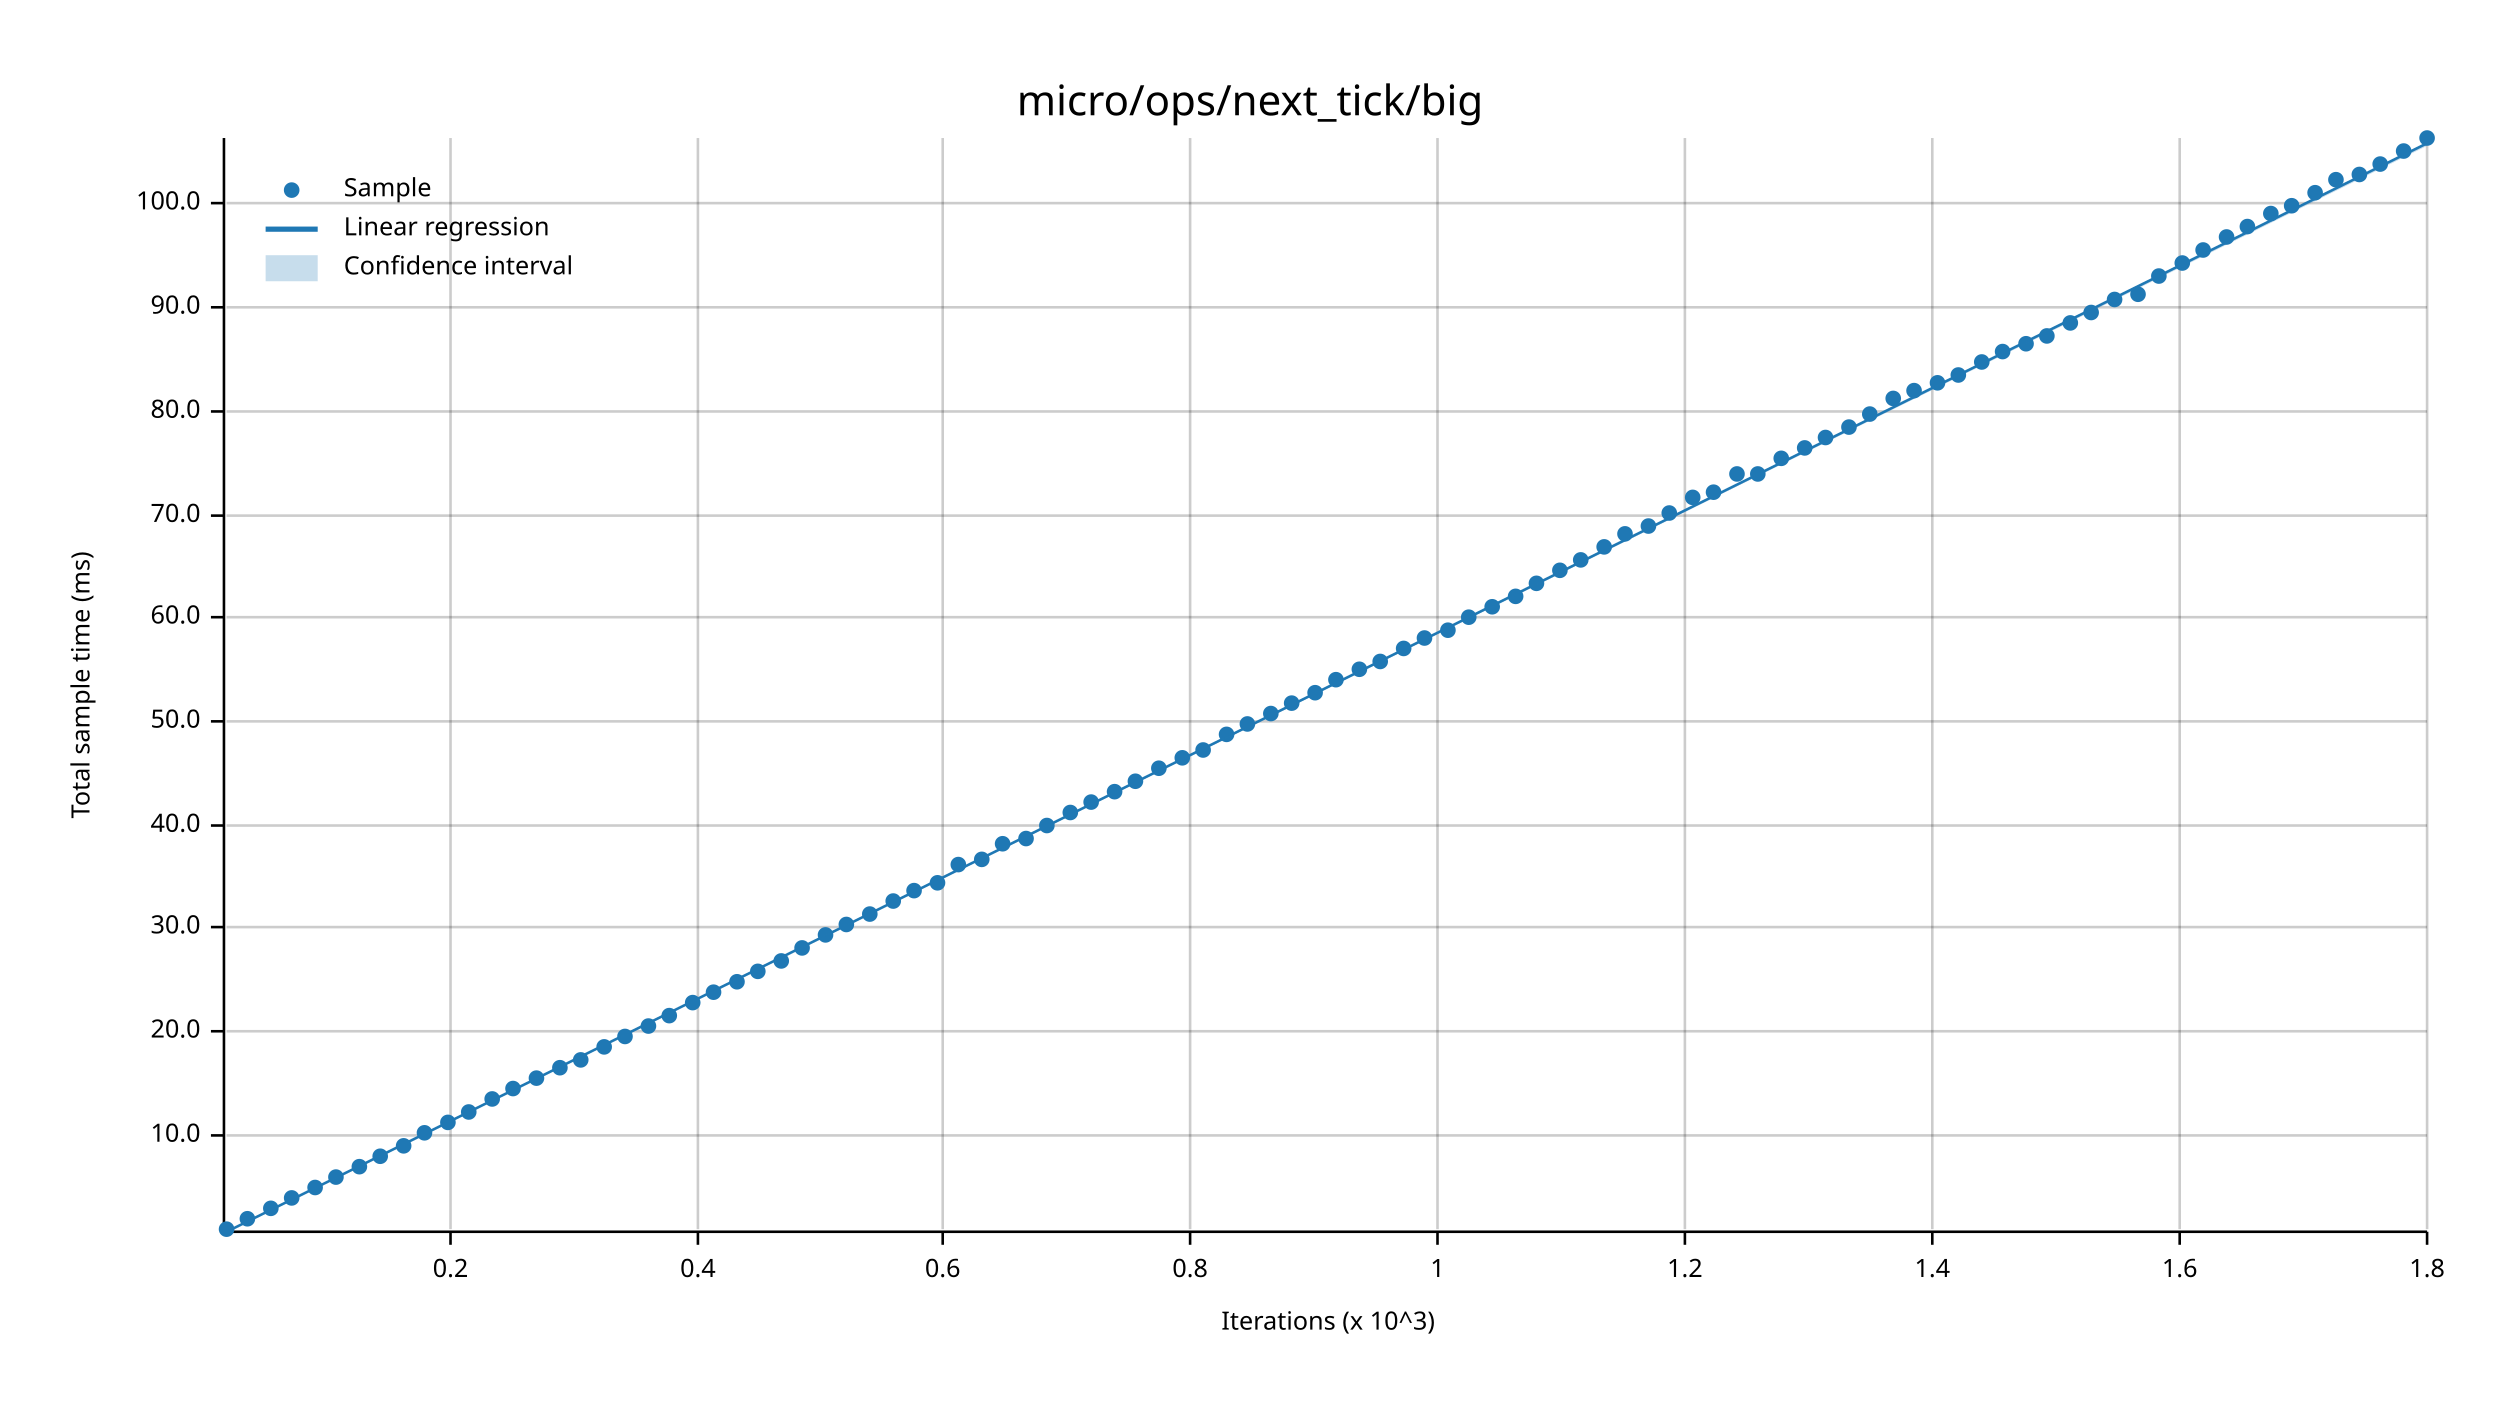
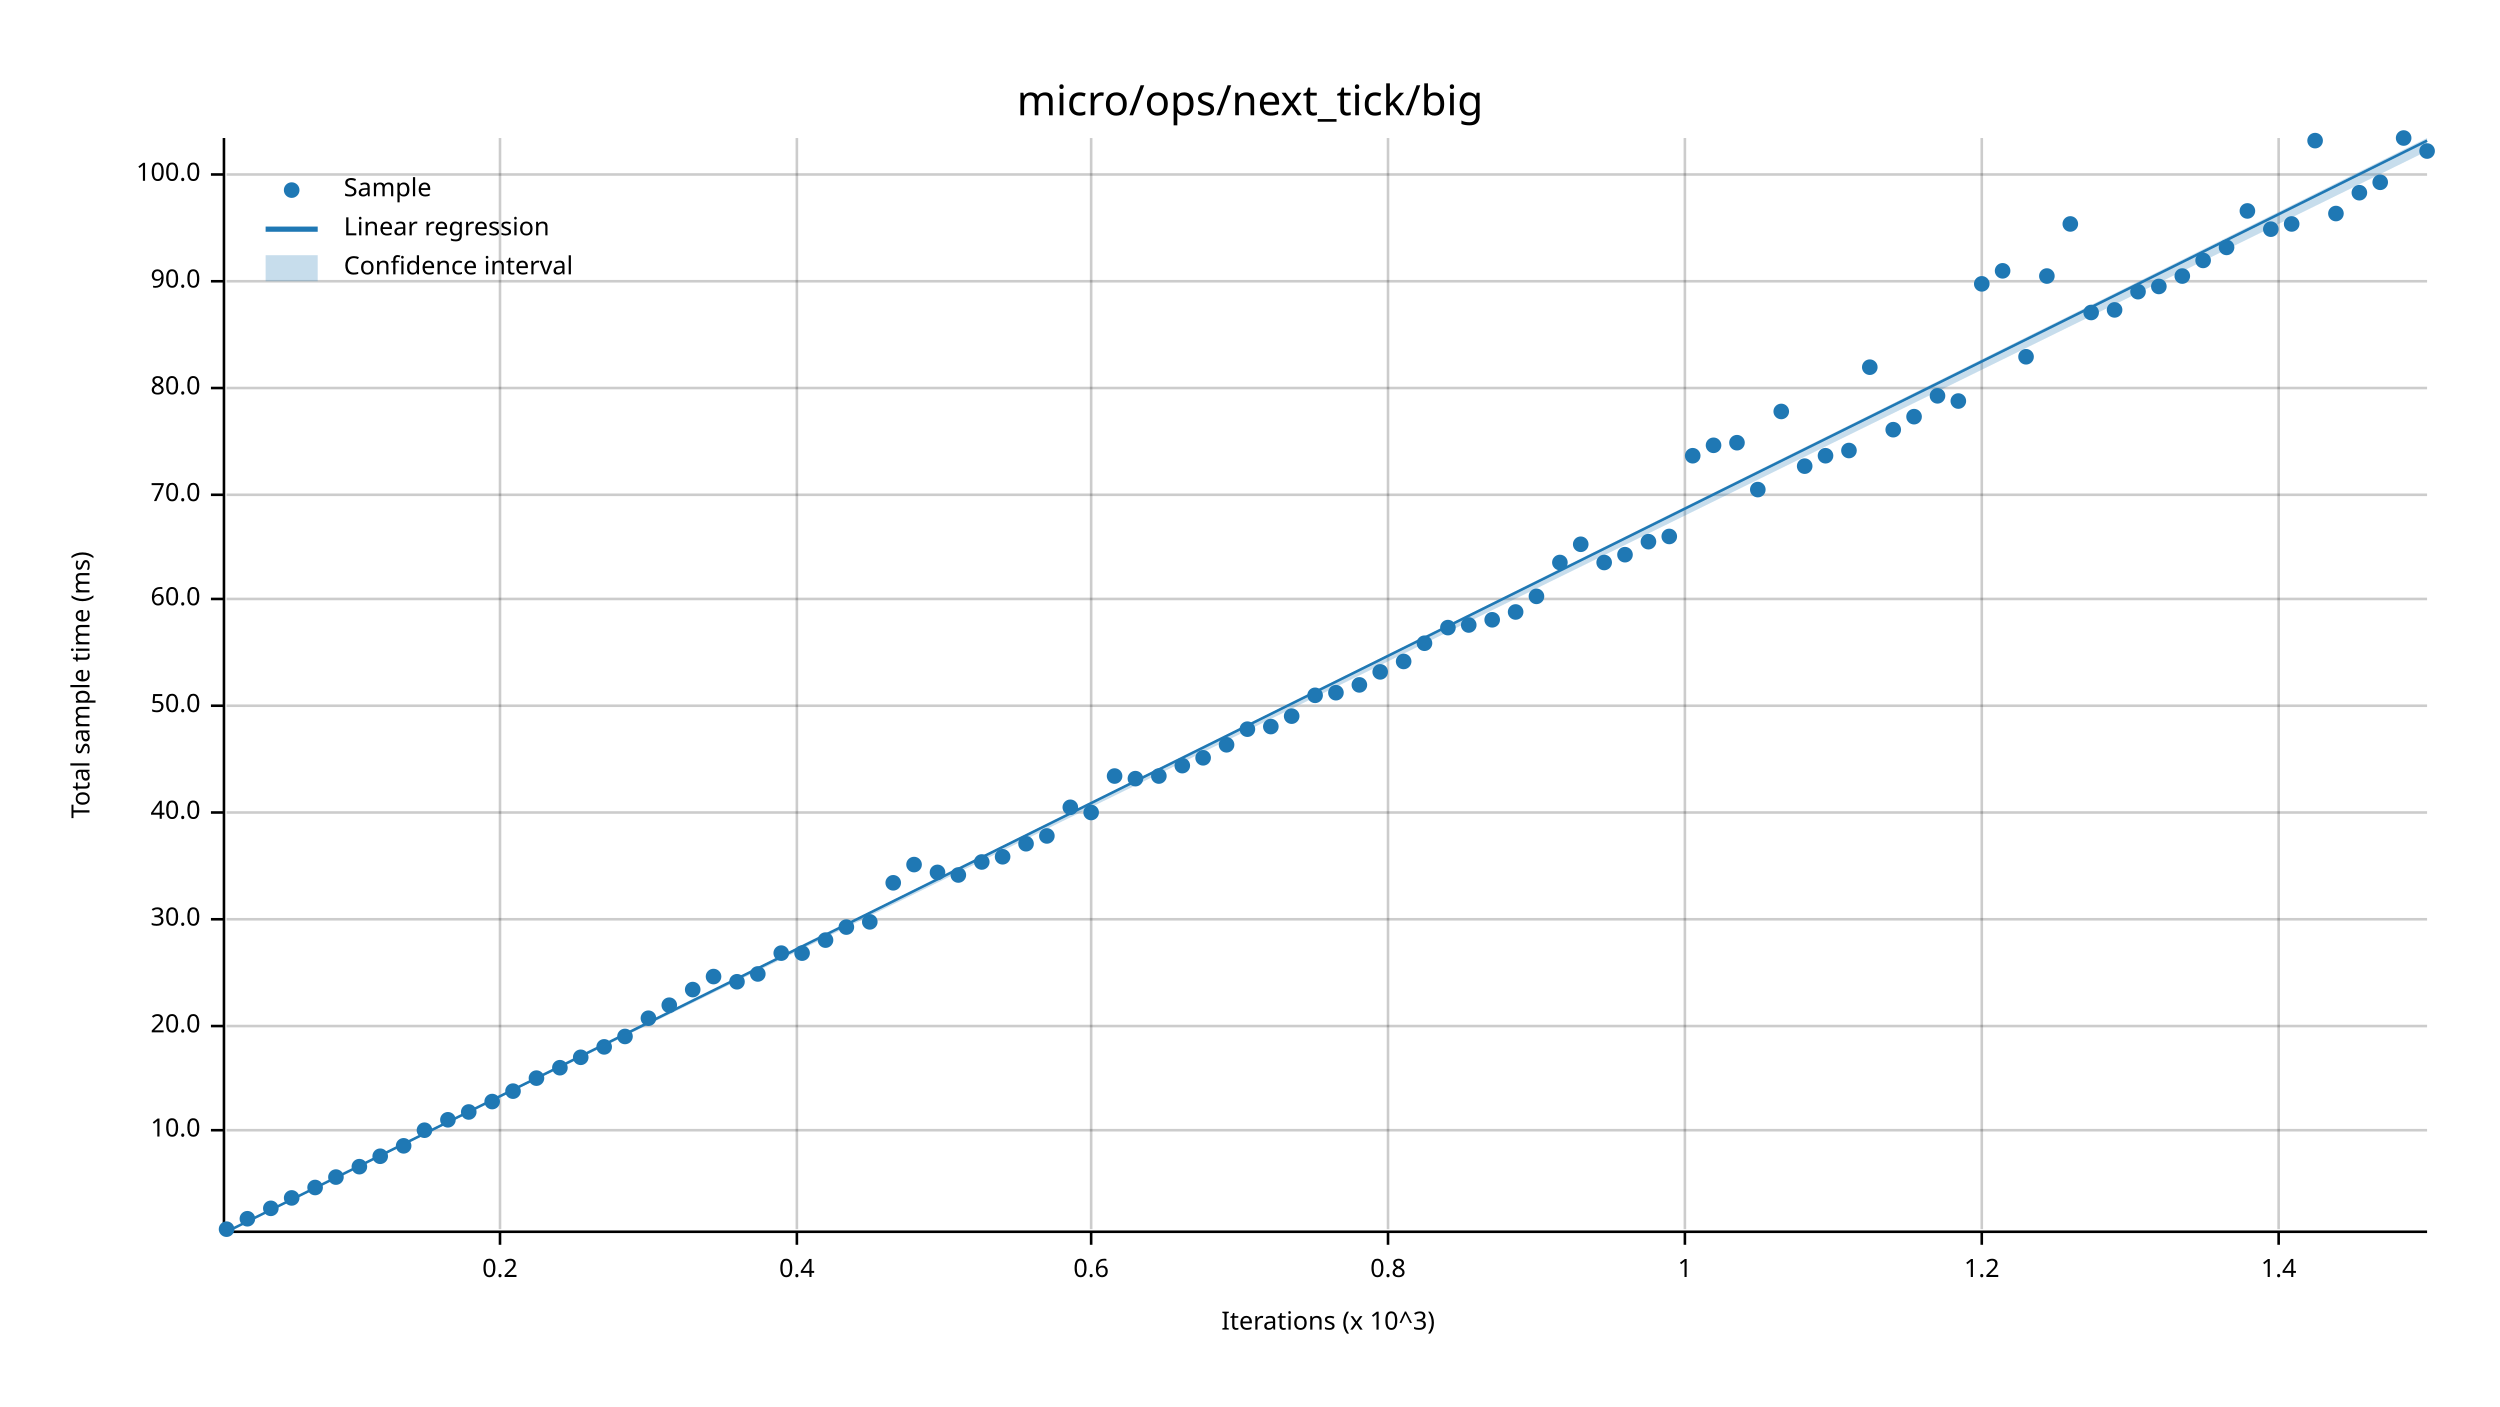
<svg xmlns="http://www.w3.org/2000/svg" width="960" height="540" viewBox="0 0 960 540">
  <text x="480" y="32" dy="0.76em" text-anchor="middle" font-family="sans-serif" font-size="16.129" opacity="1" fill="#000000">
micro/ops/next_tick/big
</text>
  <text x="27" y="263" dy="0.76em" text-anchor="middle" font-family="sans-serif" font-size="9.677" opacity="1" fill="#000000" transform="rotate(270, 27, 263)">
Total sample time (ms)
</text>
  <text x="510" y="513" dy="-0.5ex" text-anchor="middle" font-family="sans-serif" font-size="9.677" opacity="1" fill="#000000">
Iterations (x 10^3)
</text>
-   <line opacity="0.2" stroke="#000000" stroke-width="1" x1="173" y1="472" x2="173" y2="53" />
-   <line opacity="0.2" stroke="#000000" stroke-width="1" x1="268" y1="472" x2="268" y2="53" />
-   <line opacity="0.2" stroke="#000000" stroke-width="1" x1="362" y1="472" x2="362" y2="53" />
-   <line opacity="0.2" stroke="#000000" stroke-width="1" x1="457" y1="472" x2="457" y2="53" />
-   <line opacity="0.2" stroke="#000000" stroke-width="1" x1="552" y1="472" x2="552" y2="53" />
+   <line opacity="0.2" stroke="#000000" stroke-width="1" x1="192" y1="472" x2="192" y2="53" />
+   <line opacity="0.2" stroke="#000000" stroke-width="1" x1="306" y1="472" x2="306" y2="53" />
+   <line opacity="0.2" stroke="#000000" stroke-width="1" x1="419" y1="472" x2="419" y2="53" />
+   <line opacity="0.2" stroke="#000000" stroke-width="1" x1="533" y1="472" x2="533" y2="53" />
  <line opacity="0.2" stroke="#000000" stroke-width="1" x1="647" y1="472" x2="647" y2="53" />
-   <line opacity="0.2" stroke="#000000" stroke-width="1" x1="742" y1="472" x2="742" y2="53" />
-   <line opacity="0.2" stroke="#000000" stroke-width="1" x1="837" y1="472" x2="837" y2="53" />
-   <line opacity="0.2" stroke="#000000" stroke-width="1" x1="932" y1="472" x2="932" y2="53" />
-   <line opacity="0.2" stroke="#000000" stroke-width="1" x1="87" y1="436" x2="932" y2="436" />
-   <line opacity="0.2" stroke="#000000" stroke-width="1" x1="87" y1="396" x2="932" y2="396" />
-   <line opacity="0.2" stroke="#000000" stroke-width="1" x1="87" y1="356" x2="932" y2="356" />
-   <line opacity="0.2" stroke="#000000" stroke-width="1" x1="87" y1="317" x2="932" y2="317" />
-   <line opacity="0.2" stroke="#000000" stroke-width="1" x1="87" y1="277" x2="932" y2="277" />
-   <line opacity="0.2" stroke="#000000" stroke-width="1" x1="87" y1="237" x2="932" y2="237" />
-   <line opacity="0.2" stroke="#000000" stroke-width="1" x1="87" y1="198" x2="932" y2="198" />
-   <line opacity="0.2" stroke="#000000" stroke-width="1" x1="87" y1="158" x2="932" y2="158" />
-   <line opacity="0.2" stroke="#000000" stroke-width="1" x1="87" y1="118" x2="932" y2="118" />
-   <line opacity="0.2" stroke="#000000" stroke-width="1" x1="87" y1="78" x2="932" y2="78" />
+   <line opacity="0.2" stroke="#000000" stroke-width="1" x1="761" y1="472" x2="761" y2="53" />
+   <line opacity="0.2" stroke="#000000" stroke-width="1" x1="875" y1="472" x2="875" y2="53" />
+   <line opacity="0.2" stroke="#000000" stroke-width="1" x1="87" y1="434" x2="932" y2="434" />
+   <line opacity="0.2" stroke="#000000" stroke-width="1" x1="87" y1="394" x2="932" y2="394" />
+   <line opacity="0.2" stroke="#000000" stroke-width="1" x1="87" y1="353" x2="932" y2="353" />
+   <line opacity="0.2" stroke="#000000" stroke-width="1" x1="87" y1="312" x2="932" y2="312" />
+   <line opacity="0.2" stroke="#000000" stroke-width="1" x1="87" y1="271" x2="932" y2="271" />
+   <line opacity="0.2" stroke="#000000" stroke-width="1" x1="87" y1="230" x2="932" y2="230" />
+   <line opacity="0.2" stroke="#000000" stroke-width="1" x1="87" y1="190" x2="932" y2="190" />
+   <line opacity="0.2" stroke="#000000" stroke-width="1" x1="87" y1="149" x2="932" y2="149" />
+   <line opacity="0.2" stroke="#000000" stroke-width="1" x1="87" y1="108" x2="932" y2="108" />
+   <line opacity="0.2" stroke="#000000" stroke-width="1" x1="87" y1="67" x2="932" y2="67" />
  <polyline fill="none" opacity="1" stroke="#000000" stroke-width="1" points="86,53 86,472 " />
-   <text x="77" y="436" dy="0.5ex" text-anchor="end" font-family="sans-serif" font-size="9.677" opacity="1" fill="#000000">
+   <text x="77" y="434" dy="0.5ex" text-anchor="end" font-family="sans-serif" font-size="9.677" opacity="1" fill="#000000">
10.0
</text>
-   <polyline fill="none" opacity="1" stroke="#000000" stroke-width="1" points="81,436 86,436 " />
-   <text x="77" y="396" dy="0.5ex" text-anchor="end" font-family="sans-serif" font-size="9.677" opacity="1" fill="#000000">
+   <polyline fill="none" opacity="1" stroke="#000000" stroke-width="1" points="81,434 86,434 " />
+   <text x="77" y="394" dy="0.5ex" text-anchor="end" font-family="sans-serif" font-size="9.677" opacity="1" fill="#000000">
20.0
</text>
-   <polyline fill="none" opacity="1" stroke="#000000" stroke-width="1" points="81,396 86,396 " />
-   <text x="77" y="356" dy="0.5ex" text-anchor="end" font-family="sans-serif" font-size="9.677" opacity="1" fill="#000000">
+   <polyline fill="none" opacity="1" stroke="#000000" stroke-width="1" points="81,394 86,394 " />
+   <text x="77" y="353" dy="0.5ex" text-anchor="end" font-family="sans-serif" font-size="9.677" opacity="1" fill="#000000">
30.0
</text>
-   <polyline fill="none" opacity="1" stroke="#000000" stroke-width="1" points="81,356 86,356 " />
-   <text x="77" y="317" dy="0.5ex" text-anchor="end" font-family="sans-serif" font-size="9.677" opacity="1" fill="#000000">
+   <polyline fill="none" opacity="1" stroke="#000000" stroke-width="1" points="81,353 86,353 " />
+   <text x="77" y="312" dy="0.5ex" text-anchor="end" font-family="sans-serif" font-size="9.677" opacity="1" fill="#000000">
40.0
</text>
-   <polyline fill="none" opacity="1" stroke="#000000" stroke-width="1" points="81,317 86,317 " />
-   <text x="77" y="277" dy="0.5ex" text-anchor="end" font-family="sans-serif" font-size="9.677" opacity="1" fill="#000000">
+   <polyline fill="none" opacity="1" stroke="#000000" stroke-width="1" points="81,312 86,312 " />
+   <text x="77" y="271" dy="0.5ex" text-anchor="end" font-family="sans-serif" font-size="9.677" opacity="1" fill="#000000">
50.0
</text>
-   <polyline fill="none" opacity="1" stroke="#000000" stroke-width="1" points="81,277 86,277 " />
-   <text x="77" y="237" dy="0.5ex" text-anchor="end" font-family="sans-serif" font-size="9.677" opacity="1" fill="#000000">
+   <polyline fill="none" opacity="1" stroke="#000000" stroke-width="1" points="81,271 86,271 " />
+   <text x="77" y="230" dy="0.5ex" text-anchor="end" font-family="sans-serif" font-size="9.677" opacity="1" fill="#000000">
60.0
</text>
-   <polyline fill="none" opacity="1" stroke="#000000" stroke-width="1" points="81,237 86,237 " />
-   <text x="77" y="198" dy="0.5ex" text-anchor="end" font-family="sans-serif" font-size="9.677" opacity="1" fill="#000000">
+   <polyline fill="none" opacity="1" stroke="#000000" stroke-width="1" points="81,230 86,230 " />
+   <text x="77" y="190" dy="0.5ex" text-anchor="end" font-family="sans-serif" font-size="9.677" opacity="1" fill="#000000">
70.0
</text>
-   <polyline fill="none" opacity="1" stroke="#000000" stroke-width="1" points="81,198 86,198 " />
-   <text x="77" y="158" dy="0.5ex" text-anchor="end" font-family="sans-serif" font-size="9.677" opacity="1" fill="#000000">
+   <polyline fill="none" opacity="1" stroke="#000000" stroke-width="1" points="81,190 86,190 " />
+   <text x="77" y="149" dy="0.5ex" text-anchor="end" font-family="sans-serif" font-size="9.677" opacity="1" fill="#000000">
80.0
</text>
-   <polyline fill="none" opacity="1" stroke="#000000" stroke-width="1" points="81,158 86,158 " />
-   <text x="77" y="118" dy="0.5ex" text-anchor="end" font-family="sans-serif" font-size="9.677" opacity="1" fill="#000000">
+   <polyline fill="none" opacity="1" stroke="#000000" stroke-width="1" points="81,149 86,149 " />
+   <text x="77" y="108" dy="0.5ex" text-anchor="end" font-family="sans-serif" font-size="9.677" opacity="1" fill="#000000">
90.0
</text>
-   <polyline fill="none" opacity="1" stroke="#000000" stroke-width="1" points="81,118 86,118 " />
-   <text x="77" y="78" dy="0.5ex" text-anchor="end" font-family="sans-serif" font-size="9.677" opacity="1" fill="#000000">
+   <polyline fill="none" opacity="1" stroke="#000000" stroke-width="1" points="81,108 86,108 " />
+   <text x="77" y="67" dy="0.5ex" text-anchor="end" font-family="sans-serif" font-size="9.677" opacity="1" fill="#000000">
100.0
</text>
-   <polyline fill="none" opacity="1" stroke="#000000" stroke-width="1" points="81,78 86,78 " />
+   <polyline fill="none" opacity="1" stroke="#000000" stroke-width="1" points="81,67 86,67 " />
  <polyline fill="none" opacity="1" stroke="#000000" stroke-width="1" points="87,473 932,473 " />
-   <text x="173" y="483" dy="0.76em" text-anchor="middle" font-family="sans-serif" font-size="9.677" opacity="1" fill="#000000">
+   <text x="192" y="483" dy="0.76em" text-anchor="middle" font-family="sans-serif" font-size="9.677" opacity="1" fill="#000000">
0.2
</text>
-   <polyline fill="none" opacity="1" stroke="#000000" stroke-width="1" points="173,473 173,478 " />
-   <text x="268" y="483" dy="0.76em" text-anchor="middle" font-family="sans-serif" font-size="9.677" opacity="1" fill="#000000">
+   <polyline fill="none" opacity="1" stroke="#000000" stroke-width="1" points="192,473 192,478 " />
+   <text x="306" y="483" dy="0.76em" text-anchor="middle" font-family="sans-serif" font-size="9.677" opacity="1" fill="#000000">
0.4
</text>
-   <polyline fill="none" opacity="1" stroke="#000000" stroke-width="1" points="268,473 268,478 " />
-   <text x="362" y="483" dy="0.76em" text-anchor="middle" font-family="sans-serif" font-size="9.677" opacity="1" fill="#000000">
+   <polyline fill="none" opacity="1" stroke="#000000" stroke-width="1" points="306,473 306,478 " />
+   <text x="419" y="483" dy="0.76em" text-anchor="middle" font-family="sans-serif" font-size="9.677" opacity="1" fill="#000000">
0.6
</text>
-   <polyline fill="none" opacity="1" stroke="#000000" stroke-width="1" points="362,473 362,478 " />
-   <text x="457" y="483" dy="0.76em" text-anchor="middle" font-family="sans-serif" font-size="9.677" opacity="1" fill="#000000">
+   <polyline fill="none" opacity="1" stroke="#000000" stroke-width="1" points="419,473 419,478 " />
+   <text x="533" y="483" dy="0.76em" text-anchor="middle" font-family="sans-serif" font-size="9.677" opacity="1" fill="#000000">
0.8
</text>
-   <polyline fill="none" opacity="1" stroke="#000000" stroke-width="1" points="457,473 457,478 " />
-   <text x="552" y="483" dy="0.76em" text-anchor="middle" font-family="sans-serif" font-size="9.677" opacity="1" fill="#000000">
+   <polyline fill="none" opacity="1" stroke="#000000" stroke-width="1" points="533,473 533,478 " />
+   <text x="647" y="483" dy="0.76em" text-anchor="middle" font-family="sans-serif" font-size="9.677" opacity="1" fill="#000000">
1
</text>
-   <polyline fill="none" opacity="1" stroke="#000000" stroke-width="1" points="552,473 552,478 " />
-   <text x="647" y="483" dy="0.76em" text-anchor="middle" font-family="sans-serif" font-size="9.677" opacity="1" fill="#000000">
+   <polyline fill="none" opacity="1" stroke="#000000" stroke-width="1" points="647,473 647,478 " />
+   <text x="761" y="483" dy="0.76em" text-anchor="middle" font-family="sans-serif" font-size="9.677" opacity="1" fill="#000000">
1.2
</text>
-   <polyline fill="none" opacity="1" stroke="#000000" stroke-width="1" points="647,473 647,478 " />
-   <text x="742" y="483" dy="0.76em" text-anchor="middle" font-family="sans-serif" font-size="9.677" opacity="1" fill="#000000">
+   <polyline fill="none" opacity="1" stroke="#000000" stroke-width="1" points="761,473 761,478 " />
+   <text x="875" y="483" dy="0.76em" text-anchor="middle" font-family="sans-serif" font-size="9.677" opacity="1" fill="#000000">
1.4
</text>
-   <polyline fill="none" opacity="1" stroke="#000000" stroke-width="1" points="742,473 742,478 " />
-   <text x="837" y="483" dy="0.76em" text-anchor="middle" font-family="sans-serif" font-size="9.677" opacity="1" fill="#000000">
- 1.6
- </text>
-   <polyline fill="none" opacity="1" stroke="#000000" stroke-width="1" points="837,473 837,478 " />
-   <text x="932" y="483" dy="0.76em" text-anchor="middle" font-family="sans-serif" font-size="9.677" opacity="1" fill="#000000">
- 1.8
- </text>
-   <polyline fill="none" opacity="1" stroke="#000000" stroke-width="1" points="932,473 932,478 " />
+   <polyline fill="none" opacity="1" stroke="#000000" stroke-width="1" points="875,473 875,478 " />
  <circle cx="87" cy="472" r="3" opacity="1" fill="#1F78B4" stroke="none" stroke-width="1" />
  <circle cx="95" cy="468" r="3" opacity="1" fill="#1F78B4" stroke="none" stroke-width="1" />
  <circle cx="104" cy="464" r="3" opacity="1" fill="#1F78B4" stroke="none" stroke-width="1" />
  <circle cx="112" cy="460" r="3" opacity="1" fill="#1F78B4" stroke="none" stroke-width="1" />
  <circle cx="121" cy="456" r="3" opacity="1" fill="#1F78B4" stroke="none" stroke-width="1" />
  <circle cx="129" cy="452" r="3" opacity="1" fill="#1F78B4" stroke="none" stroke-width="1" />
  <circle cx="138" cy="448" r="3" opacity="1" fill="#1F78B4" stroke="none" stroke-width="1" />
  <circle cx="146" cy="444" r="3" opacity="1" fill="#1F78B4" stroke="none" stroke-width="1" />
  <circle cx="155" cy="440" r="3" opacity="1" fill="#1F78B4" stroke="none" stroke-width="1" />
-   <circle cx="163" cy="435" r="3" opacity="1" fill="#1F78B4" stroke="none" stroke-width="1" />
-   <circle cx="172" cy="431" r="3" opacity="1" fill="#1F78B4" stroke="none" stroke-width="1" />
+   <circle cx="163" cy="434" r="3" opacity="1" fill="#1F78B4" stroke="none" stroke-width="1" />
+   <circle cx="172" cy="430" r="3" opacity="1" fill="#1F78B4" stroke="none" stroke-width="1" />
  <circle cx="180" cy="427" r="3" opacity="1" fill="#1F78B4" stroke="none" stroke-width="1" />
-   <circle cx="189" cy="422" r="3" opacity="1" fill="#1F78B4" stroke="none" stroke-width="1" />
-   <circle cx="197" cy="418" r="3" opacity="1" fill="#1F78B4" stroke="none" stroke-width="1" />
+   <circle cx="189" cy="423" r="3" opacity="1" fill="#1F78B4" stroke="none" stroke-width="1" />
+   <circle cx="197" cy="419" r="3" opacity="1" fill="#1F78B4" stroke="none" stroke-width="1" />
  <circle cx="206" cy="414" r="3" opacity="1" fill="#1F78B4" stroke="none" stroke-width="1" />
  <circle cx="215" cy="410" r="3" opacity="1" fill="#1F78B4" stroke="none" stroke-width="1" />
-   <circle cx="223" cy="407" r="3" opacity="1" fill="#1F78B4" stroke="none" stroke-width="1" />
+   <circle cx="223" cy="406" r="3" opacity="1" fill="#1F78B4" stroke="none" stroke-width="1" />
  <circle cx="232" cy="402" r="3" opacity="1" fill="#1F78B4" stroke="none" stroke-width="1" />
  <circle cx="240" cy="398" r="3" opacity="1" fill="#1F78B4" stroke="none" stroke-width="1" />
-   <circle cx="249" cy="394" r="3" opacity="1" fill="#1F78B4" stroke="none" stroke-width="1" />
-   <circle cx="257" cy="390" r="3" opacity="1" fill="#1F78B4" stroke="none" stroke-width="1" />
-   <circle cx="266" cy="385" r="3" opacity="1" fill="#1F78B4" stroke="none" stroke-width="1" />
-   <circle cx="274" cy="381" r="3" opacity="1" fill="#1F78B4" stroke="none" stroke-width="1" />
+   <circle cx="249" cy="391" r="3" opacity="1" fill="#1F78B4" stroke="none" stroke-width="1" />
+   <circle cx="257" cy="386" r="3" opacity="1" fill="#1F78B4" stroke="none" stroke-width="1" />
+   <circle cx="266" cy="380" r="3" opacity="1" fill="#1F78B4" stroke="none" stroke-width="1" />
+   <circle cx="274" cy="375" r="3" opacity="1" fill="#1F78B4" stroke="none" stroke-width="1" />
  <circle cx="283" cy="377" r="3" opacity="1" fill="#1F78B4" stroke="none" stroke-width="1" />
-   <circle cx="291" cy="373" r="3" opacity="1" fill="#1F78B4" stroke="none" stroke-width="1" />
-   <circle cx="300" cy="369" r="3" opacity="1" fill="#1F78B4" stroke="none" stroke-width="1" />
-   <circle cx="308" cy="364" r="3" opacity="1" fill="#1F78B4" stroke="none" stroke-width="1" />
-   <circle cx="317" cy="359" r="3" opacity="1" fill="#1F78B4" stroke="none" stroke-width="1" />
-   <circle cx="325" cy="355" r="3" opacity="1" fill="#1F78B4" stroke="none" stroke-width="1" />
-   <circle cx="334" cy="351" r="3" opacity="1" fill="#1F78B4" stroke="none" stroke-width="1" />
-   <circle cx="343" cy="346" r="3" opacity="1" fill="#1F78B4" stroke="none" stroke-width="1" />
-   <circle cx="351" cy="342" r="3" opacity="1" fill="#1F78B4" stroke="none" stroke-width="1" />
-   <circle cx="360" cy="339" r="3" opacity="1" fill="#1F78B4" stroke="none" stroke-width="1" />
-   <circle cx="368" cy="332" r="3" opacity="1" fill="#1F78B4" stroke="none" stroke-width="1" />
-   <circle cx="377" cy="330" r="3" opacity="1" fill="#1F78B4" stroke="none" stroke-width="1" />
-   <circle cx="385" cy="324" r="3" opacity="1" fill="#1F78B4" stroke="none" stroke-width="1" />
-   <circle cx="394" cy="322" r="3" opacity="1" fill="#1F78B4" stroke="none" stroke-width="1" />
-   <circle cx="402" cy="317" r="3" opacity="1" fill="#1F78B4" stroke="none" stroke-width="1" />
-   <circle cx="411" cy="312" r="3" opacity="1" fill="#1F78B4" stroke="none" stroke-width="1" />
-   <circle cx="419" cy="308" r="3" opacity="1" fill="#1F78B4" stroke="none" stroke-width="1" />
-   <circle cx="428" cy="304" r="3" opacity="1" fill="#1F78B4" stroke="none" stroke-width="1" />
-   <circle cx="436" cy="300" r="3" opacity="1" fill="#1F78B4" stroke="none" stroke-width="1" />
-   <circle cx="445" cy="295" r="3" opacity="1" fill="#1F78B4" stroke="none" stroke-width="1" />
-   <circle cx="454" cy="291" r="3" opacity="1" fill="#1F78B4" stroke="none" stroke-width="1" />
-   <circle cx="462" cy="288" r="3" opacity="1" fill="#1F78B4" stroke="none" stroke-width="1" />
-   <circle cx="471" cy="282" r="3" opacity="1" fill="#1F78B4" stroke="none" stroke-width="1" />
-   <circle cx="479" cy="278" r="3" opacity="1" fill="#1F78B4" stroke="none" stroke-width="1" />
-   <circle cx="488" cy="274" r="3" opacity="1" fill="#1F78B4" stroke="none" stroke-width="1" />
-   <circle cx="496" cy="270" r="3" opacity="1" fill="#1F78B4" stroke="none" stroke-width="1" />
-   <circle cx="505" cy="266" r="3" opacity="1" fill="#1F78B4" stroke="none" stroke-width="1" />
-   <circle cx="513" cy="261" r="3" opacity="1" fill="#1F78B4" stroke="none" stroke-width="1" />
-   <circle cx="522" cy="257" r="3" opacity="1" fill="#1F78B4" stroke="none" stroke-width="1" />
-   <circle cx="530" cy="254" r="3" opacity="1" fill="#1F78B4" stroke="none" stroke-width="1" />
-   <circle cx="539" cy="249" r="3" opacity="1" fill="#1F78B4" stroke="none" stroke-width="1" />
-   <circle cx="547" cy="245" r="3" opacity="1" fill="#1F78B4" stroke="none" stroke-width="1" />
-   <circle cx="556" cy="242" r="3" opacity="1" fill="#1F78B4" stroke="none" stroke-width="1" />
-   <circle cx="564" cy="237" r="3" opacity="1" fill="#1F78B4" stroke="none" stroke-width="1" />
-   <circle cx="573" cy="233" r="3" opacity="1" fill="#1F78B4" stroke="none" stroke-width="1" />
-   <circle cx="582" cy="229" r="3" opacity="1" fill="#1F78B4" stroke="none" stroke-width="1" />
-   <circle cx="590" cy="224" r="3" opacity="1" fill="#1F78B4" stroke="none" stroke-width="1" />
-   <circle cx="599" cy="219" r="3" opacity="1" fill="#1F78B4" stroke="none" stroke-width="1" />
-   <circle cx="607" cy="215" r="3" opacity="1" fill="#1F78B4" stroke="none" stroke-width="1" />
-   <circle cx="616" cy="210" r="3" opacity="1" fill="#1F78B4" stroke="none" stroke-width="1" />
-   <circle cx="624" cy="205" r="3" opacity="1" fill="#1F78B4" stroke="none" stroke-width="1" />
-   <circle cx="633" cy="202" r="3" opacity="1" fill="#1F78B4" stroke="none" stroke-width="1" />
-   <circle cx="641" cy="197" r="3" opacity="1" fill="#1F78B4" stroke="none" stroke-width="1" />
-   <circle cx="650" cy="191" r="3" opacity="1" fill="#1F78B4" stroke="none" stroke-width="1" />
-   <circle cx="658" cy="189" r="3" opacity="1" fill="#1F78B4" stroke="none" stroke-width="1" />
-   <circle cx="667" cy="182" r="3" opacity="1" fill="#1F78B4" stroke="none" stroke-width="1" />
-   <circle cx="675" cy="182" r="3" opacity="1" fill="#1F78B4" stroke="none" stroke-width="1" />
-   <circle cx="684" cy="176" r="3" opacity="1" fill="#1F78B4" stroke="none" stroke-width="1" />
-   <circle cx="693" cy="172" r="3" opacity="1" fill="#1F78B4" stroke="none" stroke-width="1" />
-   <circle cx="701" cy="168" r="3" opacity="1" fill="#1F78B4" stroke="none" stroke-width="1" />
-   <circle cx="710" cy="164" r="3" opacity="1" fill="#1F78B4" stroke="none" stroke-width="1" />
-   <circle cx="718" cy="159" r="3" opacity="1" fill="#1F78B4" stroke="none" stroke-width="1" />
-   <circle cx="727" cy="153" r="3" opacity="1" fill="#1F78B4" stroke="none" stroke-width="1" />
-   <circle cx="735" cy="150" r="3" opacity="1" fill="#1F78B4" stroke="none" stroke-width="1" />
-   <circle cx="744" cy="147" r="3" opacity="1" fill="#1F78B4" stroke="none" stroke-width="1" />
-   <circle cx="752" cy="144" r="3" opacity="1" fill="#1F78B4" stroke="none" stroke-width="1" />
-   <circle cx="761" cy="139" r="3" opacity="1" fill="#1F78B4" stroke="none" stroke-width="1" />
-   <circle cx="769" cy="135" r="3" opacity="1" fill="#1F78B4" stroke="none" stroke-width="1" />
-   <circle cx="778" cy="132" r="3" opacity="1" fill="#1F78B4" stroke="none" stroke-width="1" />
-   <circle cx="786" cy="129" r="3" opacity="1" fill="#1F78B4" stroke="none" stroke-width="1" />
-   <circle cx="795" cy="124" r="3" opacity="1" fill="#1F78B4" stroke="none" stroke-width="1" />
+   <circle cx="291" cy="374" r="3" opacity="1" fill="#1F78B4" stroke="none" stroke-width="1" />
+   <circle cx="300" cy="366" r="3" opacity="1" fill="#1F78B4" stroke="none" stroke-width="1" />
+   <circle cx="308" cy="366" r="3" opacity="1" fill="#1F78B4" stroke="none" stroke-width="1" />
+   <circle cx="317" cy="361" r="3" opacity="1" fill="#1F78B4" stroke="none" stroke-width="1" />
+   <circle cx="325" cy="356" r="3" opacity="1" fill="#1F78B4" stroke="none" stroke-width="1" />
+   <circle cx="334" cy="354" r="3" opacity="1" fill="#1F78B4" stroke="none" stroke-width="1" />
+   <circle cx="343" cy="339" r="3" opacity="1" fill="#1F78B4" stroke="none" stroke-width="1" />
+   <circle cx="351" cy="332" r="3" opacity="1" fill="#1F78B4" stroke="none" stroke-width="1" />
+   <circle cx="360" cy="335" r="3" opacity="1" fill="#1F78B4" stroke="none" stroke-width="1" />
+   <circle cx="368" cy="336" r="3" opacity="1" fill="#1F78B4" stroke="none" stroke-width="1" />
+   <circle cx="377" cy="331" r="3" opacity="1" fill="#1F78B4" stroke="none" stroke-width="1" />
+   <circle cx="385" cy="329" r="3" opacity="1" fill="#1F78B4" stroke="none" stroke-width="1" />
+   <circle cx="394" cy="324" r="3" opacity="1" fill="#1F78B4" stroke="none" stroke-width="1" />
+   <circle cx="402" cy="321" r="3" opacity="1" fill="#1F78B4" stroke="none" stroke-width="1" />
+   <circle cx="411" cy="310" r="3" opacity="1" fill="#1F78B4" stroke="none" stroke-width="1" />
+   <circle cx="419" cy="312" r="3" opacity="1" fill="#1F78B4" stroke="none" stroke-width="1" />
+   <circle cx="428" cy="298" r="3" opacity="1" fill="#1F78B4" stroke="none" stroke-width="1" />
+   <circle cx="436" cy="299" r="3" opacity="1" fill="#1F78B4" stroke="none" stroke-width="1" />
+   <circle cx="445" cy="298" r="3" opacity="1" fill="#1F78B4" stroke="none" stroke-width="1" />
+   <circle cx="454" cy="294" r="3" opacity="1" fill="#1F78B4" stroke="none" stroke-width="1" />
+   <circle cx="462" cy="291" r="3" opacity="1" fill="#1F78B4" stroke="none" stroke-width="1" />
+   <circle cx="471" cy="286" r="3" opacity="1" fill="#1F78B4" stroke="none" stroke-width="1" />
+   <circle cx="479" cy="280" r="3" opacity="1" fill="#1F78B4" stroke="none" stroke-width="1" />
+   <circle cx="488" cy="279" r="3" opacity="1" fill="#1F78B4" stroke="none" stroke-width="1" />
+   <circle cx="496" cy="275" r="3" opacity="1" fill="#1F78B4" stroke="none" stroke-width="1" />
+   <circle cx="505" cy="267" r="3" opacity="1" fill="#1F78B4" stroke="none" stroke-width="1" />
+   <circle cx="513" cy="266" r="3" opacity="1" fill="#1F78B4" stroke="none" stroke-width="1" />
+   <circle cx="522" cy="263" r="3" opacity="1" fill="#1F78B4" stroke="none" stroke-width="1" />
+   <circle cx="530" cy="258" r="3" opacity="1" fill="#1F78B4" stroke="none" stroke-width="1" />
+   <circle cx="539" cy="254" r="3" opacity="1" fill="#1F78B4" stroke="none" stroke-width="1" />
+   <circle cx="547" cy="247" r="3" opacity="1" fill="#1F78B4" stroke="none" stroke-width="1" />
+   <circle cx="556" cy="241" r="3" opacity="1" fill="#1F78B4" stroke="none" stroke-width="1" />
+   <circle cx="564" cy="240" r="3" opacity="1" fill="#1F78B4" stroke="none" stroke-width="1" />
+   <circle cx="573" cy="238" r="3" opacity="1" fill="#1F78B4" stroke="none" stroke-width="1" />
+   <circle cx="582" cy="235" r="3" opacity="1" fill="#1F78B4" stroke="none" stroke-width="1" />
+   <circle cx="590" cy="229" r="3" opacity="1" fill="#1F78B4" stroke="none" stroke-width="1" />
+   <circle cx="599" cy="216" r="3" opacity="1" fill="#1F78B4" stroke="none" stroke-width="1" />
+   <circle cx="607" cy="209" r="3" opacity="1" fill="#1F78B4" stroke="none" stroke-width="1" />
+   <circle cx="616" cy="216" r="3" opacity="1" fill="#1F78B4" stroke="none" stroke-width="1" />
+   <circle cx="624" cy="213" r="3" opacity="1" fill="#1F78B4" stroke="none" stroke-width="1" />
+   <circle cx="633" cy="208" r="3" opacity="1" fill="#1F78B4" stroke="none" stroke-width="1" />
+   <circle cx="641" cy="206" r="3" opacity="1" fill="#1F78B4" stroke="none" stroke-width="1" />
+   <circle cx="650" cy="175" r="3" opacity="1" fill="#1F78B4" stroke="none" stroke-width="1" />
+   <circle cx="658" cy="171" r="3" opacity="1" fill="#1F78B4" stroke="none" stroke-width="1" />
+   <circle cx="667" cy="170" r="3" opacity="1" fill="#1F78B4" stroke="none" stroke-width="1" />
+   <circle cx="675" cy="188" r="3" opacity="1" fill="#1F78B4" stroke="none" stroke-width="1" />
+   <circle cx="684" cy="158" r="3" opacity="1" fill="#1F78B4" stroke="none" stroke-width="1" />
+   <circle cx="693" cy="179" r="3" opacity="1" fill="#1F78B4" stroke="none" stroke-width="1" />
+   <circle cx="701" cy="175" r="3" opacity="1" fill="#1F78B4" stroke="none" stroke-width="1" />
+   <circle cx="710" cy="173" r="3" opacity="1" fill="#1F78B4" stroke="none" stroke-width="1" />
+   <circle cx="718" cy="141" r="3" opacity="1" fill="#1F78B4" stroke="none" stroke-width="1" />
+   <circle cx="727" cy="165" r="3" opacity="1" fill="#1F78B4" stroke="none" stroke-width="1" />
+   <circle cx="735" cy="160" r="3" opacity="1" fill="#1F78B4" stroke="none" stroke-width="1" />
+   <circle cx="744" cy="152" r="3" opacity="1" fill="#1F78B4" stroke="none" stroke-width="1" />
+   <circle cx="752" cy="154" r="3" opacity="1" fill="#1F78B4" stroke="none" stroke-width="1" />
+   <circle cx="761" cy="109" r="3" opacity="1" fill="#1F78B4" stroke="none" stroke-width="1" />
+   <circle cx="769" cy="104" r="3" opacity="1" fill="#1F78B4" stroke="none" stroke-width="1" />
+   <circle cx="778" cy="137" r="3" opacity="1" fill="#1F78B4" stroke="none" stroke-width="1" />
+   <circle cx="786" cy="106" r="3" opacity="1" fill="#1F78B4" stroke="none" stroke-width="1" />
+   <circle cx="795" cy="86" r="3" opacity="1" fill="#1F78B4" stroke="none" stroke-width="1" />
  <circle cx="803" cy="120" r="3" opacity="1" fill="#1F78B4" stroke="none" stroke-width="1" />
-   <circle cx="812" cy="115" r="3" opacity="1" fill="#1F78B4" stroke="none" stroke-width="1" />
-   <circle cx="821" cy="113" r="3" opacity="1" fill="#1F78B4" stroke="none" stroke-width="1" />
-   <circle cx="829" cy="106" r="3" opacity="1" fill="#1F78B4" stroke="none" stroke-width="1" />
-   <circle cx="838" cy="101" r="3" opacity="1" fill="#1F78B4" stroke="none" stroke-width="1" />
-   <circle cx="846" cy="96" r="3" opacity="1" fill="#1F78B4" stroke="none" stroke-width="1" />
-   <circle cx="855" cy="91" r="3" opacity="1" fill="#1F78B4" stroke="none" stroke-width="1" />
-   <circle cx="863" cy="87" r="3" opacity="1" fill="#1F78B4" stroke="none" stroke-width="1" />
-   <circle cx="872" cy="82" r="3" opacity="1" fill="#1F78B4" stroke="none" stroke-width="1" />
-   <circle cx="880" cy="79" r="3" opacity="1" fill="#1F78B4" stroke="none" stroke-width="1" />
-   <circle cx="889" cy="74" r="3" opacity="1" fill="#1F78B4" stroke="none" stroke-width="1" />
-   <circle cx="897" cy="69" r="3" opacity="1" fill="#1F78B4" stroke="none" stroke-width="1" />
-   <circle cx="906" cy="67" r="3" opacity="1" fill="#1F78B4" stroke="none" stroke-width="1" />
-   <circle cx="914" cy="63" r="3" opacity="1" fill="#1F78B4" stroke="none" stroke-width="1" />
-   <circle cx="923" cy="58" r="3" opacity="1" fill="#1F78B4" stroke="none" stroke-width="1" />
-   <circle cx="932" cy="53" r="3" opacity="1" fill="#1F78B4" stroke="none" stroke-width="1" />
-   <polyline fill="none" opacity="1" stroke="#1F78B4" stroke-width="1" points="87,473 932,55 " />
-   <polygon opacity="0.25" fill="#1F78B4" points="87,473 932,56 932,55 " />
+   <circle cx="812" cy="119" r="3" opacity="1" fill="#1F78B4" stroke="none" stroke-width="1" />
+   <circle cx="821" cy="112" r="3" opacity="1" fill="#1F78B4" stroke="none" stroke-width="1" />
+   <circle cx="829" cy="110" r="3" opacity="1" fill="#1F78B4" stroke="none" stroke-width="1" />
+   <circle cx="838" cy="106" r="3" opacity="1" fill="#1F78B4" stroke="none" stroke-width="1" />
+   <circle cx="846" cy="100" r="3" opacity="1" fill="#1F78B4" stroke="none" stroke-width="1" />
+   <circle cx="855" cy="95" r="3" opacity="1" fill="#1F78B4" stroke="none" stroke-width="1" />
+   <circle cx="863" cy="81" r="3" opacity="1" fill="#1F78B4" stroke="none" stroke-width="1" />
+   <circle cx="872" cy="88" r="3" opacity="1" fill="#1F78B4" stroke="none" stroke-width="1" />
+   <circle cx="880" cy="86" r="3" opacity="1" fill="#1F78B4" stroke="none" stroke-width="1" />
+   <circle cx="889" cy="54" r="3" opacity="1" fill="#1F78B4" stroke="none" stroke-width="1" />
+   <circle cx="897" cy="82" r="3" opacity="1" fill="#1F78B4" stroke="none" stroke-width="1" />
+   <circle cx="906" cy="74" r="3" opacity="1" fill="#1F78B4" stroke="none" stroke-width="1" />
+   <circle cx="914" cy="70" r="3" opacity="1" fill="#1F78B4" stroke="none" stroke-width="1" />
+   <circle cx="923" cy="53" r="3" opacity="1" fill="#1F78B4" stroke="none" stroke-width="1" />
+   <circle cx="932" cy="58" r="3" opacity="1" fill="#1F78B4" stroke="none" stroke-width="1" />
+   <polyline fill="none" opacity="1" stroke="#1F78B4" stroke-width="1" points="87,473 932,54 " />
+   <polygon opacity="0.25" fill="#1F78B4" points="87,473 932,58 932,53 " />
  <text x="132" y="68" dy="0.76em" text-anchor="start" font-family="sans-serif" font-size="9.677" opacity="1" fill="#000000">
Sample
</text>
  <text x="132" y="83" dy="0.76em" text-anchor="start" font-family="sans-serif" font-size="9.677" opacity="1" fill="#000000">
Linear regression
</text>
  <text x="132" y="98" dy="0.76em" text-anchor="start" font-family="sans-serif" font-size="9.677" opacity="1" fill="#000000">
Confidence interval
</text>
  <circle cx="112" cy="73" r="3" opacity="1" fill="#1F78B4" stroke="none" stroke-width="1" />
  <polyline fill="none" opacity="1" stroke="#1F78B4" stroke-width="2" points="102,88 122,88 " />
  <rect x="102" y="98" width="20" height="10" opacity="0.25" fill="#1F78B4" stroke="none" />
</svg>
